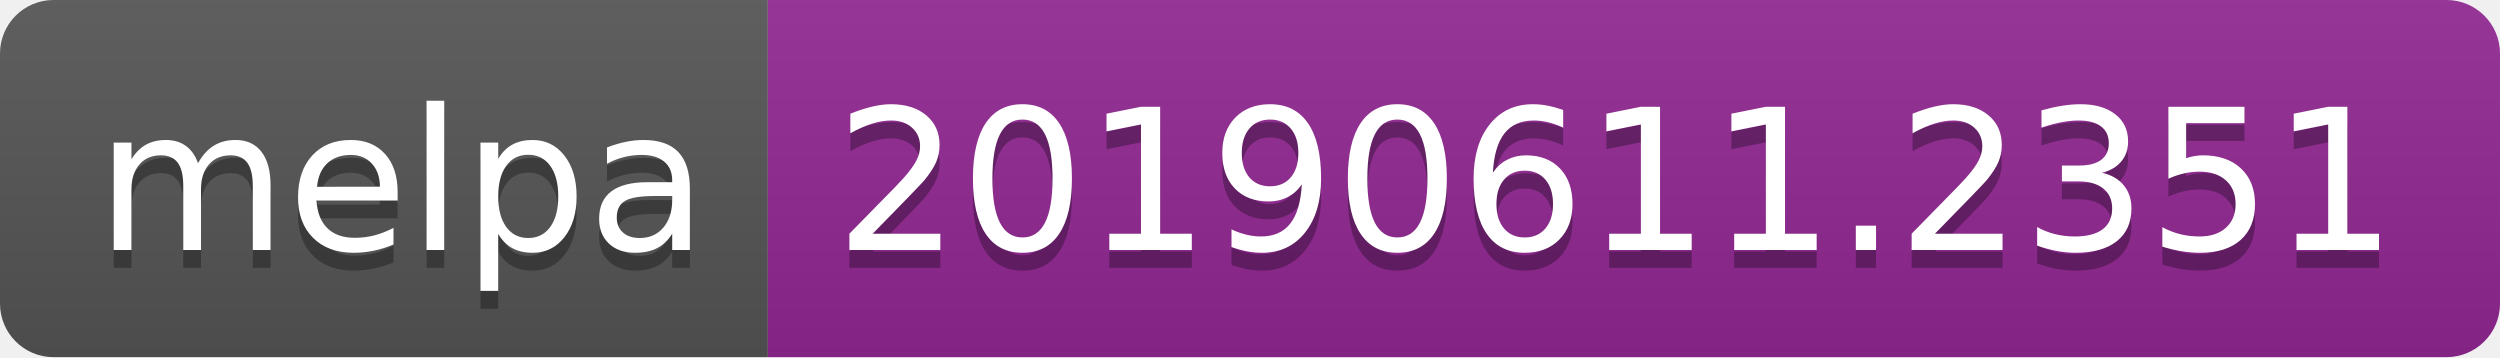
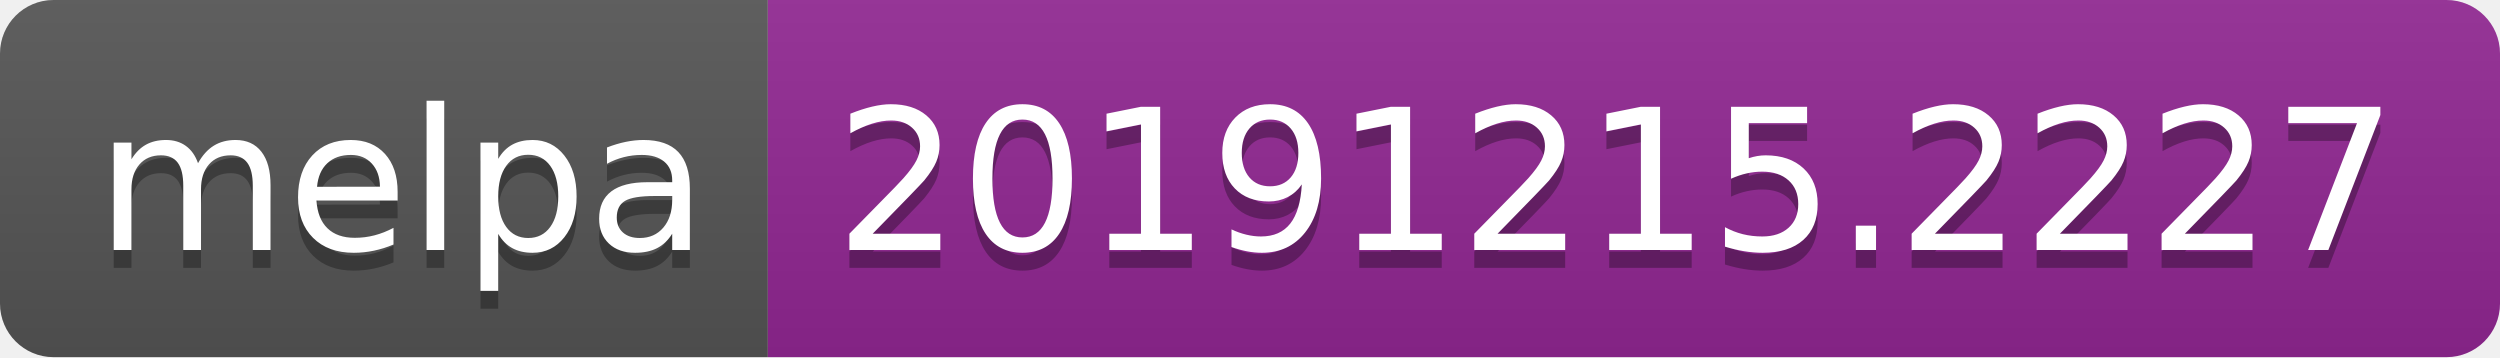
<svg xmlns="http://www.w3.org/2000/svg" width="140" height="20">
  <linearGradient id="b" x2="0" y2="100%">
    <stop offset="0" stop-color="#bbb" stop-opacity=".1" />
    <stop offset="1" stop-opacity=".1" />
  </linearGradient>
  <clipPath id="a">
    <rect width="140" height="20" rx="3" fill="#fff" />
  </clipPath>
  <g clip-path="url(#a)">
    <path fill="#555" d="M0 0h43v20H0z" />
    <path fill="#922793" d="M43 0h97v20H43z" />
    <path fill="url(#b)" d="M0 0h140v20H0z" />
  </g>
  <g fill="#fff" text-anchor="middle" font-family="DejaVu Sans,Verdana,Geneva,sans-serif" font-size="110">
    <text x="225" y="150" fill="#010101" fill-opacity=".3" transform="scale(.1)" textLength="330">melpa</text>
    <text x="225" y="140" transform="scale(.1)" textLength="330">melpa</text>
-     <text x="905" y="150" fill="#010101" fill-opacity=".3" transform="scale(.1)" textLength="870">20190611.2351</text>
-     <text x="905" y="140" transform="scale(.1)" textLength="870">20190611.2351</text>
+     <text x="905" y="150" fill="#010101" fill-opacity=".3" transform="scale(.1)" textLength="870">20191215.2227</text>
+     <text x="905" y="140" transform="scale(.1)" textLength="870">20191215.2227</text>
  </g>
</svg>
